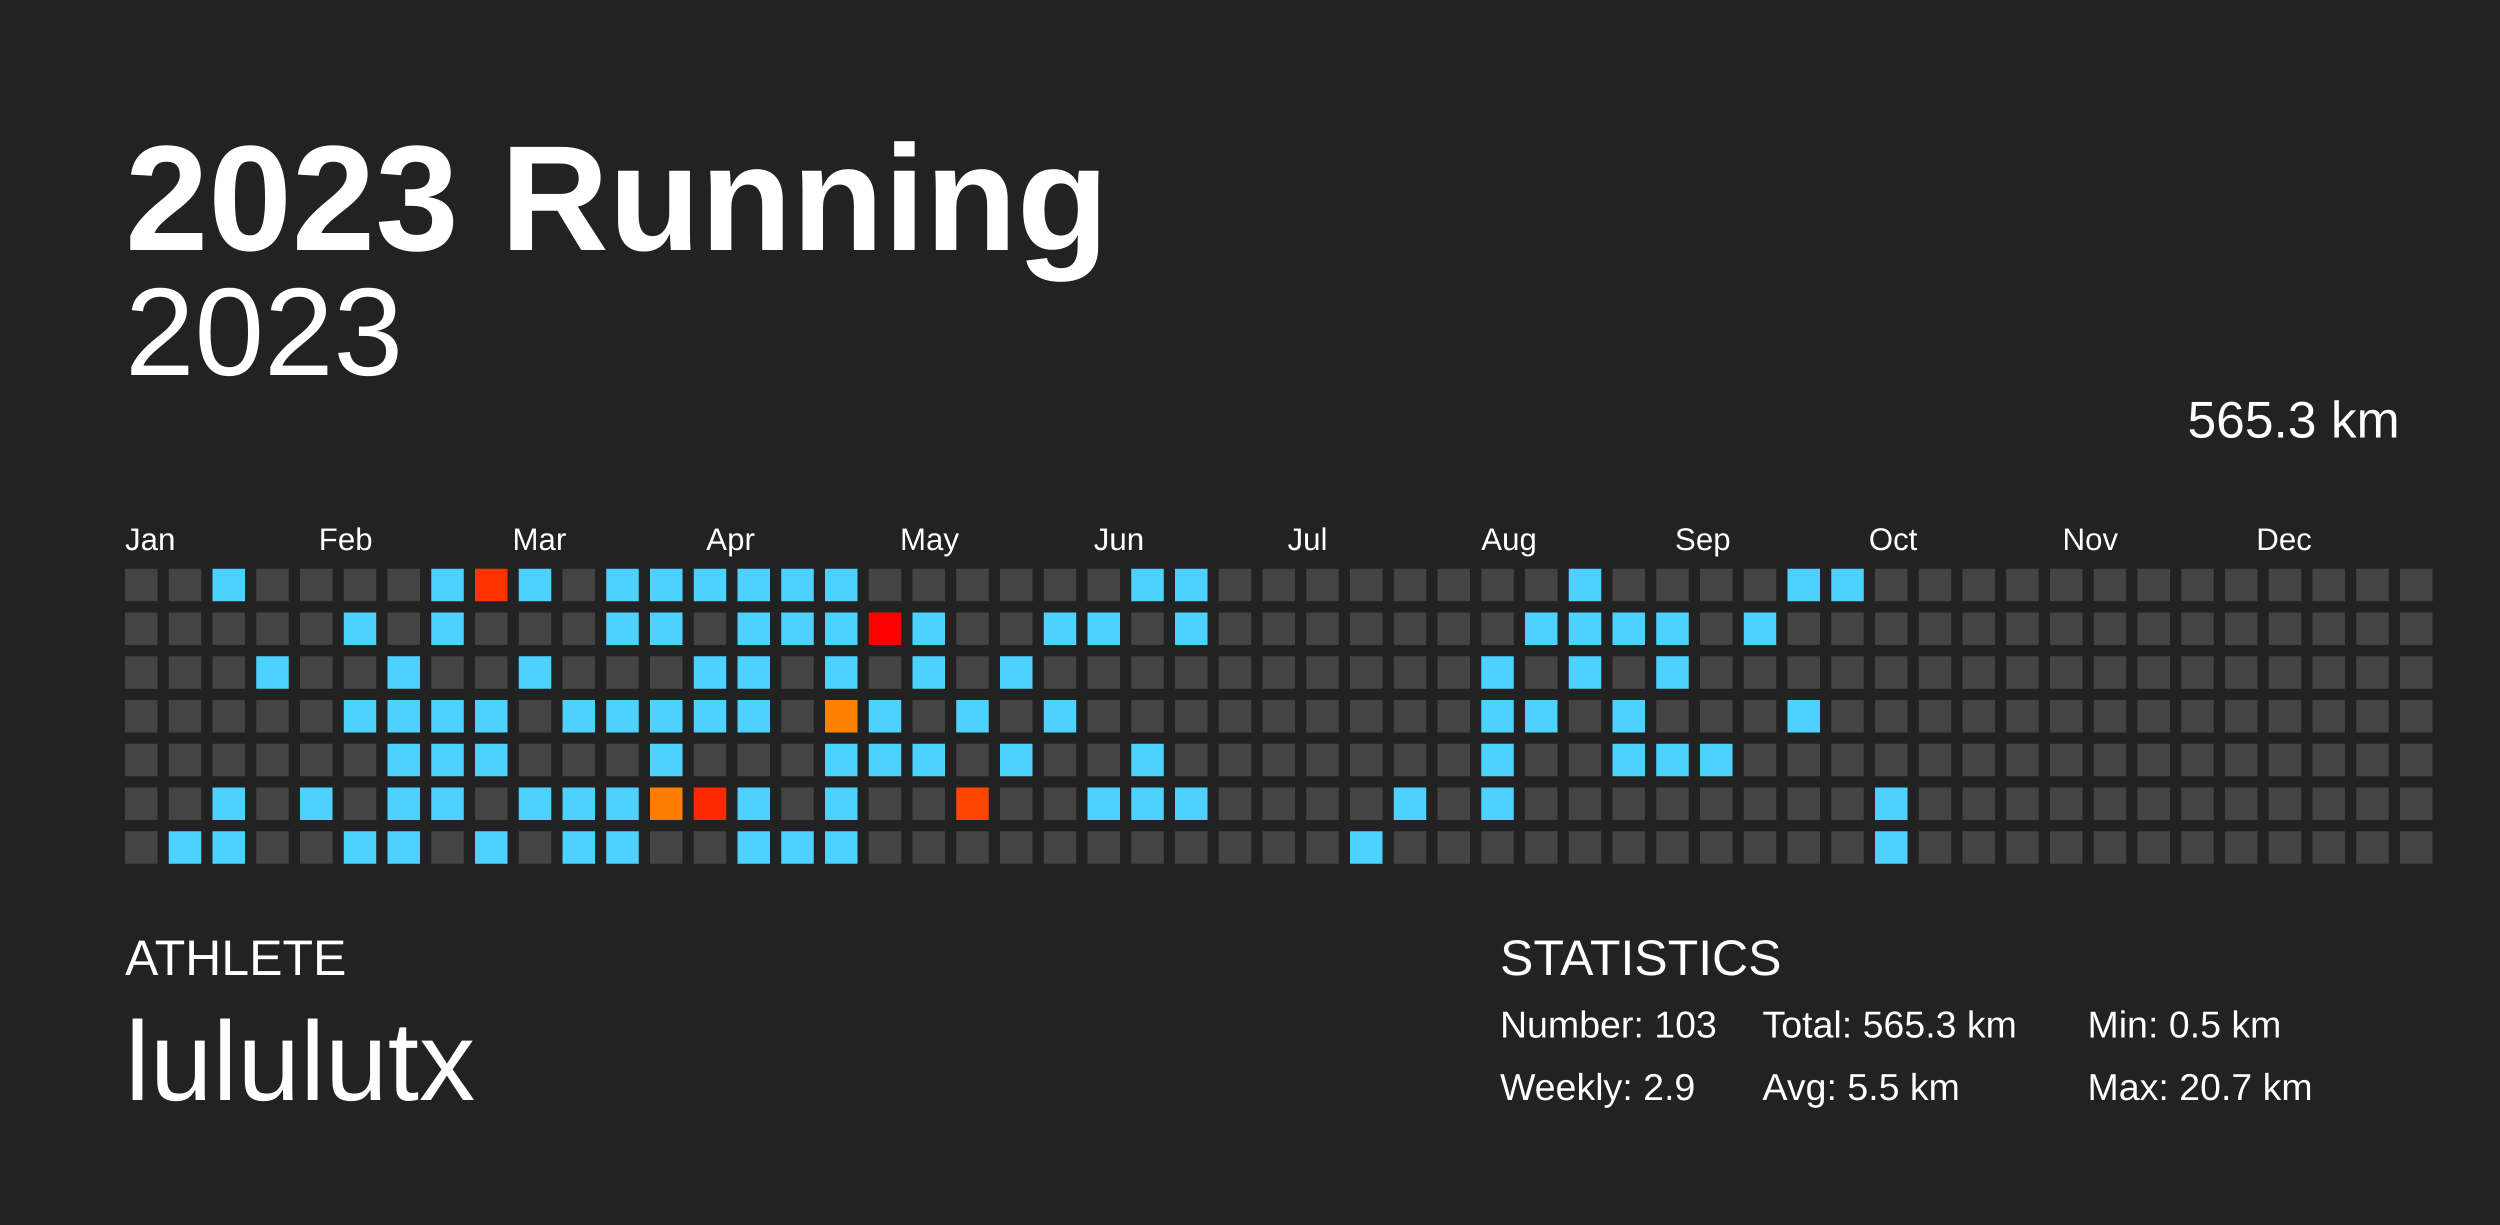
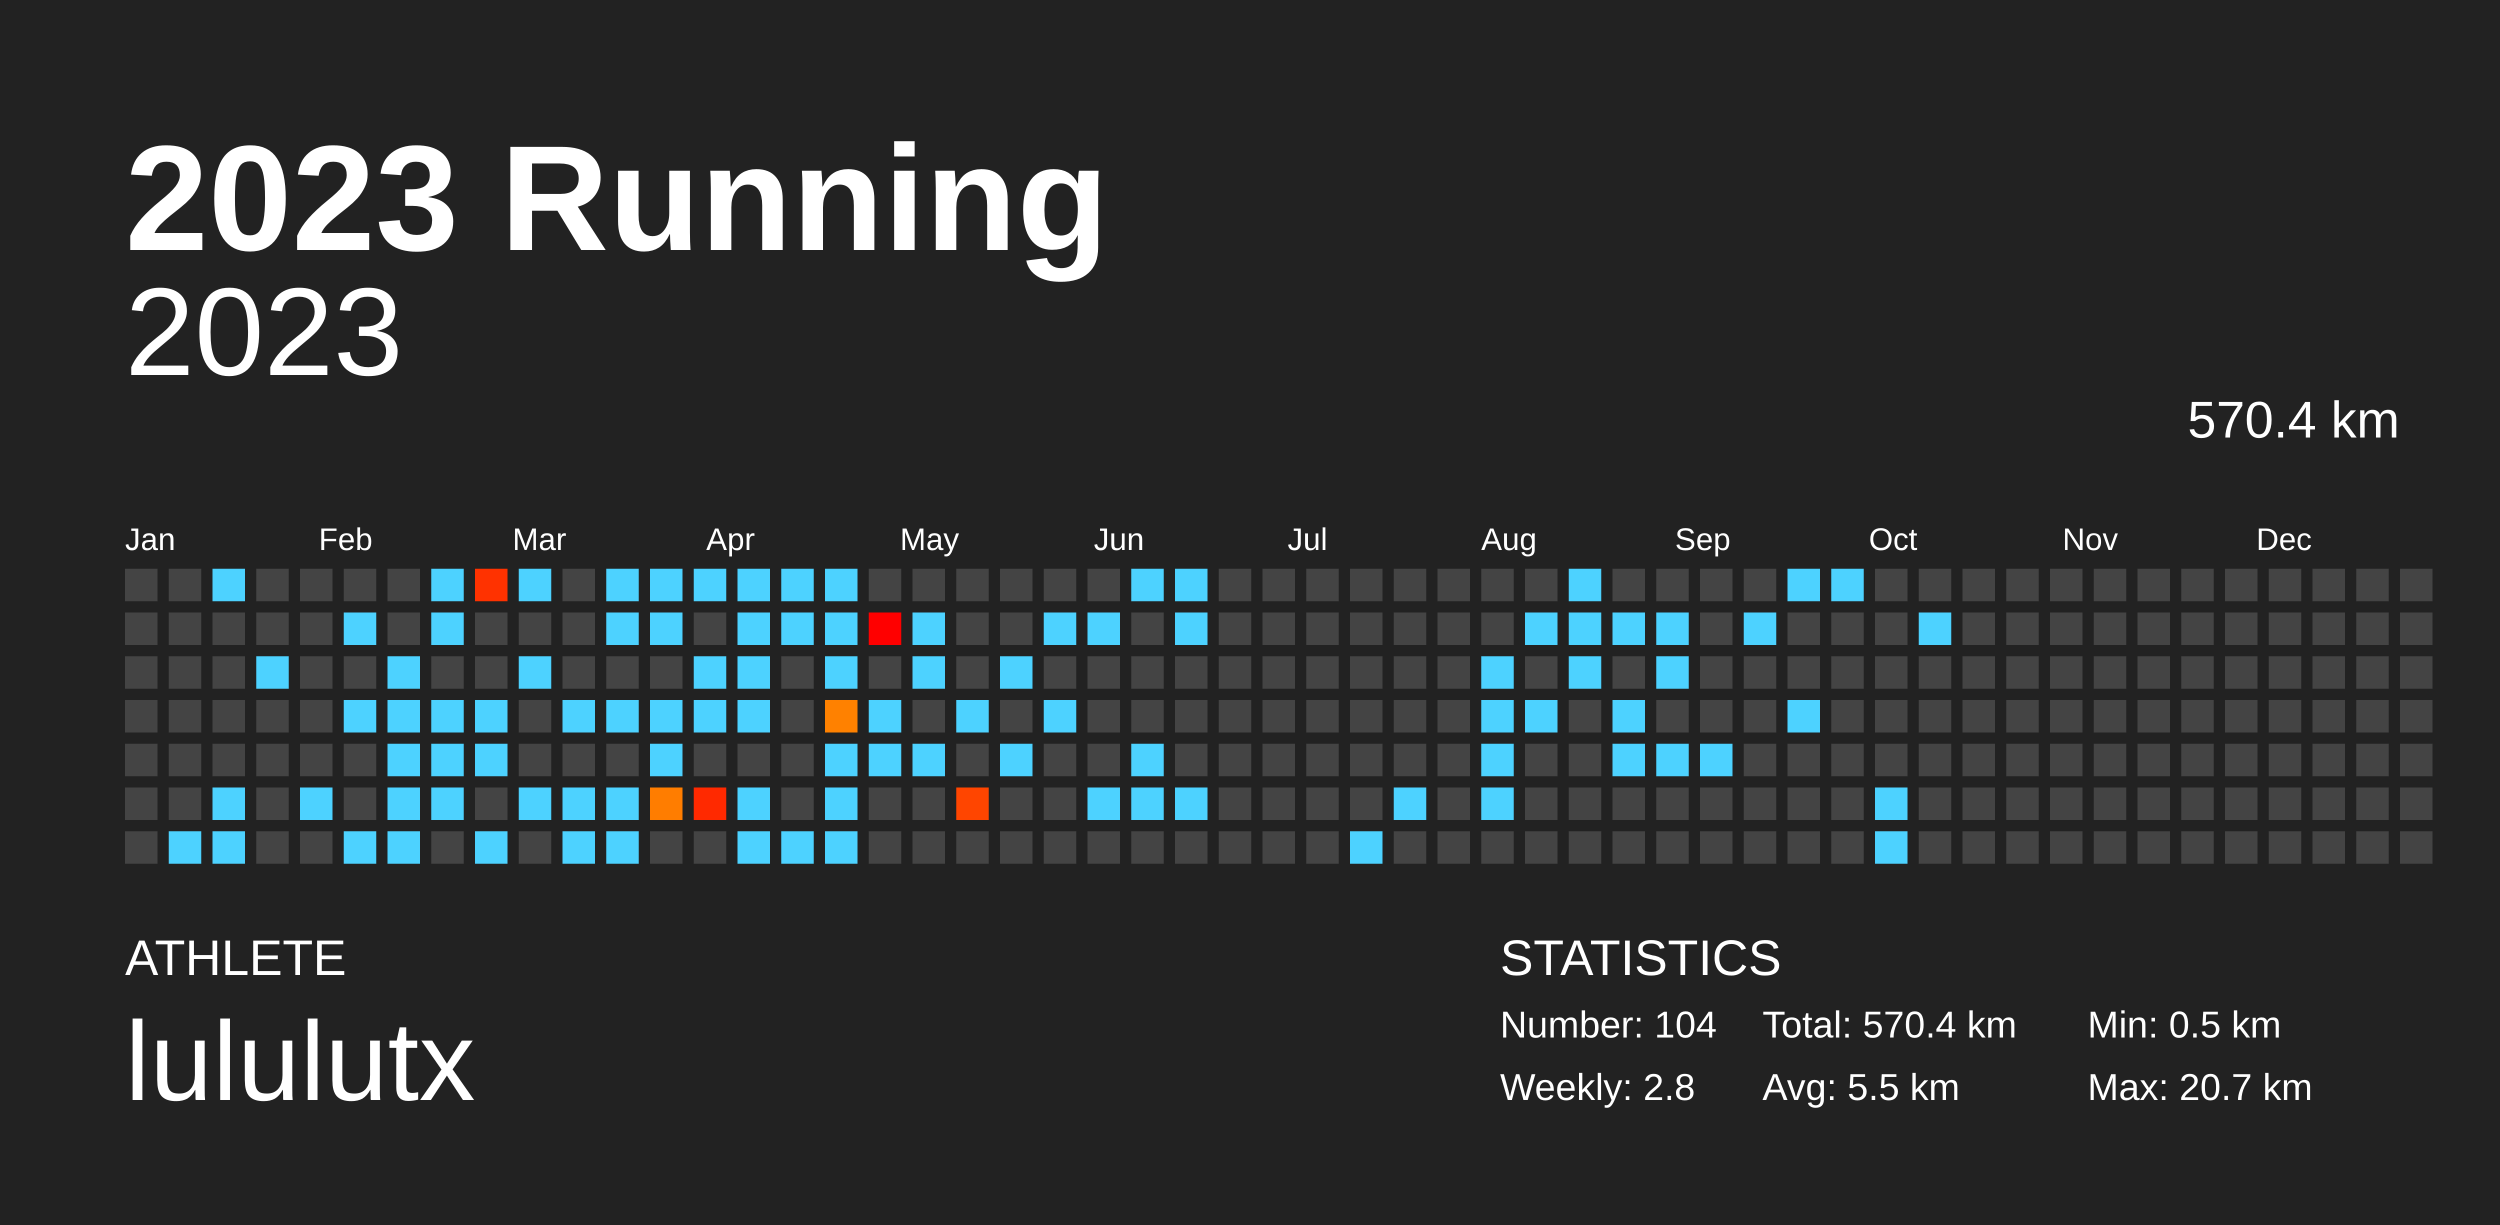
<svg xmlns="http://www.w3.org/2000/svg" baseProfile="full" height="98mm" version="1.1" viewBox="0,0,200,98" width="200mm">
  <defs />
  <rect fill="#222222" height="98" width="200" x="0" y="0" />
  <text fill="#FFFFFF" style="font-size:12px; font-family:Arial; font-weight:bold;" x="10" y="20">2023 Running</text>
  <text fill="#FFFFFF" style="font-size:4px; font-family:Arial" x="10" y="78">ATHLETE</text>
  <text fill="#FFFFFF" style="font-size:9px; font-family:Arial" x="10" y="88">lululutx</text>
  <text fill="#FFFFFF" style="font-size:4px; font-family:Arial" x="120" y="78">STATISTICS</text>
-   <text fill="#FFFFFF" style="font-size:3px; font-family:Arial" x="120" y="83">Number: 103</text>
-   <text fill="#FFFFFF" style="font-size:3px; font-family:Arial" x="120" y="88">Weekly: 2.9</text>
-   <text fill="#FFFFFF" style="font-size:3px; font-family:Arial" x="141" y="83">Total: 565.3 km</text>
+   <text fill="#FFFFFF" style="font-size:3px; font-family:Arial" x="120" y="83">Number: 104</text>
+   <text fill="#FFFFFF" style="font-size:3px; font-family:Arial" x="120" y="88">Weekly: 2.8</text>
+   <text fill="#FFFFFF" style="font-size:3px; font-family:Arial" x="141" y="83">Total: 570.4 km</text>
  <text fill="#FFFFFF" style="font-size:3px; font-family:Arial" x="141" y="88">Avg: 5.5 km</text>
  <text fill="#FFFFFF" style="font-size:3px; font-family:Arial" x="167" y="83">Min: 0.5 km</text>
  <text fill="#FFFFFF" style="font-size:3px; font-family:Arial" x="167" y="88">Max: 20.7 km</text>
  <text alignment-baseline="hanging" fill="#FFFFFF" style="font-size:10.0px; font-family:Arial;" x="10" y="30">2023</text>
-   <text alignment-baseline="hanging" fill="#FFFFFF" style="font-size:4.125px; font-family:Arial;" x="175" y="35">565.3 km</text>
+   <text alignment-baseline="hanging" fill="#FFFFFF" style="font-size:4.125px; font-family:Arial;" x="175" y="35">570.4 km</text>
  <text fill="#FFFFFF" style="font-size:2.5px; font-family:Arial" x="10.0" y="44">Jan</text>
  <text fill="#FFFFFF" style="font-size:2.5px; font-family:Arial" x="25.5" y="44">Feb</text>
  <text fill="#FFFFFF" style="font-size:2.5px; font-family:Arial" x="41.0" y="44">Mar</text>
  <text fill="#FFFFFF" style="font-size:2.5px; font-family:Arial" x="56.5" y="44">Apr</text>
  <text fill="#FFFFFF" style="font-size:2.5px; font-family:Arial" x="72.0" y="44">May</text>
  <text fill="#FFFFFF" style="font-size:2.5px; font-family:Arial" x="87.5" y="44">Jun</text>
  <text fill="#FFFFFF" style="font-size:2.5px; font-family:Arial" x="103.0" y="44">Jul</text>
  <text fill="#FFFFFF" style="font-size:2.5px; font-family:Arial" x="118.5" y="44">Aug</text>
  <text fill="#FFFFFF" style="font-size:2.5px; font-family:Arial" x="134.0" y="44">Sep</text>
  <text fill="#FFFFFF" style="font-size:2.5px; font-family:Arial" x="149.5" y="44">Oct</text>
  <text fill="#FFFFFF" style="font-size:2.5px; font-family:Arial" x="165.0" y="44">Nov</text>
  <text fill="#FFFFFF" style="font-size:2.5px; font-family:Arial" x="180.5" y="44">Dec</text>
  <rect fill="#444444" height="2.6" width="2.6" x="10.0" y="45.5" />
  <rect fill="#444444" height="2.6" width="2.6" x="10.0" y="49.0" />
  <rect fill="#444444" height="2.6" width="2.6" x="10.0" y="52.5" />
  <rect fill="#444444" height="2.6" width="2.6" x="10.0" y="56.0" />
  <rect fill="#444444" height="2.6" width="2.6" x="10.0" y="59.5" />
  <rect fill="#444444" height="2.6" width="2.6" x="10.0" y="63.0" />
  <rect fill="#444444" height="2.6" width="2.6" x="10.0" y="66.5" />
  <rect fill="#444444" height="2.6" width="2.6" x="13.5" y="45.5" />
  <rect fill="#444444" height="2.6" width="2.6" x="13.5" y="49.0" />
  <rect fill="#444444" height="2.6" width="2.6" x="13.5" y="52.5" />
  <rect fill="#444444" height="2.6" width="2.6" x="13.5" y="56.0" />
  <rect fill="#444444" height="2.6" width="2.6" x="13.5" y="59.5" />
  <rect fill="#444444" height="2.6" width="2.6" x="13.5" y="63.0" />
  <rect fill="#4dd2ff" height="2.6" width="2.6" x="13.5" y="66.5" />
  <rect fill="#4dd2ff" height="2.6" width="2.6" x="17.0" y="45.5" />
  <rect fill="#444444" height="2.6" width="2.6" x="17.0" y="49.0" />
  <rect fill="#444444" height="2.6" width="2.6" x="17.0" y="52.5" />
  <rect fill="#444444" height="2.6" width="2.6" x="17.0" y="56.0" />
  <rect fill="#444444" height="2.6" width="2.6" x="17.0" y="59.5" />
  <rect fill="#4dd2ff" height="2.6" width="2.6" x="17.0" y="63.0" />
  <rect fill="#4dd2ff" height="2.6" width="2.6" x="17.0" y="66.5" />
  <rect fill="#444444" height="2.6" width="2.6" x="20.5" y="45.5" />
  <rect fill="#444444" height="2.6" width="2.6" x="20.5" y="49.0" />
  <rect fill="#4dd2ff" height="2.6" width="2.6" x="20.5" y="52.5" />
  <rect fill="#444444" height="2.6" width="2.6" x="20.5" y="56.0" />
  <rect fill="#444444" height="2.6" width="2.6" x="20.5" y="59.5" />
  <rect fill="#444444" height="2.6" width="2.6" x="20.5" y="63.0" />
  <rect fill="#444444" height="2.6" width="2.6" x="20.5" y="66.5" />
  <rect fill="#444444" height="2.6" width="2.6" x="24.0" y="45.5" />
  <rect fill="#444444" height="2.6" width="2.6" x="24.0" y="49.0" />
  <rect fill="#444444" height="2.6" width="2.6" x="24.0" y="52.5" />
  <rect fill="#444444" height="2.6" width="2.6" x="24.0" y="56.0" />
  <rect fill="#444444" height="2.6" width="2.6" x="24.0" y="59.5" />
  <rect fill="#4dd2ff" height="2.6" width="2.6" x="24.0" y="63.0" />
  <rect fill="#444444" height="2.6" width="2.6" x="24.0" y="66.5" />
  <rect fill="#444444" height="2.6" width="2.6" x="27.5" y="45.5" />
  <rect fill="#4dd2ff" height="2.6" width="2.6" x="27.5" y="49.0" />
  <rect fill="#444444" height="2.6" width="2.6" x="27.5" y="52.5" />
  <rect fill="#4dd2ff" height="2.6" width="2.6" x="27.5" y="56.0" />
  <rect fill="#444444" height="2.6" width="2.6" x="27.5" y="59.5" />
  <rect fill="#444444" height="2.6" width="2.6" x="27.5" y="63.0" />
  <rect fill="#4dd2ff" height="2.6" width="2.6" x="27.5" y="66.5" />
  <rect fill="#444444" height="2.6" width="2.6" x="31.0" y="45.5" />
  <rect fill="#444444" height="2.6" width="2.6" x="31.0" y="49.0" />
  <rect fill="#4dd2ff" height="2.6" width="2.6" x="31.0" y="52.5" />
  <rect fill="#4dd2ff" height="2.6" width="2.6" x="31.0" y="56.0" />
  <rect fill="#4dd2ff" height="2.6" width="2.6" x="31.0" y="59.5" />
  <rect fill="#4dd2ff" height="2.6" width="2.6" x="31.0" y="63.0" />
  <rect fill="#4dd2ff" height="2.6" width="2.6" x="31.0" y="66.5" />
  <rect fill="#4dd2ff" height="2.6" width="2.6" x="34.5" y="45.5" />
  <rect fill="#4dd2ff" height="2.6" width="2.6" x="34.5" y="49.0" />
  <rect fill="#444444" height="2.6" width="2.6" x="34.5" y="52.5" />
  <rect fill="#4dd2ff" height="2.6" width="2.6" x="34.5" y="56.0" />
  <rect fill="#4dd2ff" height="2.6" width="2.6" x="34.5" y="59.5" />
  <rect fill="#4dd2ff" height="2.6" width="2.6" x="34.5" y="63.0" />
  <rect fill="#444444" height="2.6" width="2.6" x="34.5" y="66.5" />
  <rect fill="#ff3200" height="2.6" width="2.6" x="38.0" y="45.5" />
  <rect fill="#444444" height="2.6" width="2.6" x="38.0" y="49.0" />
  <rect fill="#444444" height="2.6" width="2.6" x="38.0" y="52.5" />
  <rect fill="#4dd2ff" height="2.6" width="2.6" x="38.0" y="56.0" />
  <rect fill="#4dd2ff" height="2.6" width="2.6" x="38.0" y="59.5" />
  <rect fill="#444444" height="2.6" width="2.6" x="38.0" y="63.0" />
  <rect fill="#4dd2ff" height="2.6" width="2.6" x="38.0" y="66.5" />
  <rect fill="#4dd2ff" height="2.6" width="2.6" x="41.5" y="45.5" />
  <rect fill="#444444" height="2.6" width="2.6" x="41.5" y="49.0" />
  <rect fill="#4dd2ff" height="2.6" width="2.6" x="41.5" y="52.5" />
  <rect fill="#444444" height="2.6" width="2.6" x="41.5" y="56.0" />
  <rect fill="#444444" height="2.6" width="2.6" x="41.5" y="59.5" />
  <rect fill="#4dd2ff" height="2.6" width="2.6" x="41.5" y="63.0" />
  <rect fill="#444444" height="2.6" width="2.6" x="41.5" y="66.5" />
  <rect fill="#444444" height="2.6" width="2.6" x="45.0" y="45.5" />
  <rect fill="#444444" height="2.6" width="2.6" x="45.0" y="49.0" />
  <rect fill="#444444" height="2.6" width="2.6" x="45.0" y="52.5" />
  <rect fill="#4dd2ff" height="2.6" width="2.6" x="45.0" y="56.0" />
  <rect fill="#444444" height="2.6" width="2.6" x="45.0" y="59.5" />
  <rect fill="#4dd2ff" height="2.6" width="2.6" x="45.0" y="63.0" />
  <rect fill="#4dd2ff" height="2.6" width="2.6" x="45.0" y="66.5" />
  <rect fill="#4dd2ff" height="2.6" width="2.6" x="48.5" y="45.5" />
  <rect fill="#4dd2ff" height="2.6" width="2.6" x="48.5" y="49.0" />
  <rect fill="#444444" height="2.6" width="2.6" x="48.5" y="52.5" />
  <rect fill="#4dd2ff" height="2.6" width="2.6" x="48.5" y="56.0" />
  <rect fill="#444444" height="2.6" width="2.6" x="48.5" y="59.5" />
  <rect fill="#4dd2ff" height="2.6" width="2.6" x="48.5" y="63.0" />
  <rect fill="#4dd2ff" height="2.6" width="2.6" x="48.5" y="66.5" />
  <rect fill="#4dd2ff" height="2.6" width="2.6" x="52.0" y="45.5" />
  <rect fill="#4dd2ff" height="2.6" width="2.6" x="52.0" y="49.0" />
  <rect fill="#444444" height="2.6" width="2.6" x="52.0" y="52.5" />
  <rect fill="#4dd2ff" height="2.6" width="2.6" x="52.0" y="56.0" />
  <rect fill="#4dd2ff" height="2.6" width="2.6" x="52.0" y="59.5" />
  <rect fill="#ff7d00" height="2.6" width="2.6" x="52.0" y="63.0" />
  <rect fill="#444444" height="2.6" width="2.6" x="52.0" y="66.5" />
  <rect fill="#4dd2ff" height="2.6" width="2.6" x="55.5" y="45.5" />
  <rect fill="#444444" height="2.6" width="2.6" x="55.5" y="49.0" />
  <rect fill="#4dd2ff" height="2.6" width="2.6" x="55.5" y="52.5" />
  <rect fill="#4dd2ff" height="2.6" width="2.6" x="55.5" y="56.0" />
  <rect fill="#444444" height="2.6" width="2.6" x="55.5" y="59.5" />
  <rect fill="#ff2900" height="2.6" width="2.6" x="55.5" y="63.0" />
  <rect fill="#444444" height="2.6" width="2.6" x="55.5" y="66.5" />
  <rect fill="#4dd2ff" height="2.6" width="2.6" x="59.0" y="45.5" />
  <rect fill="#4dd2ff" height="2.6" width="2.6" x="59.0" y="49.0" />
  <rect fill="#4dd2ff" height="2.6" width="2.6" x="59.0" y="52.5" />
  <rect fill="#4dd2ff" height="2.6" width="2.6" x="59.0" y="56.0" />
  <rect fill="#444444" height="2.6" width="2.6" x="59.0" y="59.5" />
  <rect fill="#4dd2ff" height="2.6" width="2.6" x="59.0" y="63.0" />
  <rect fill="#4dd2ff" height="2.6" width="2.6" x="59.0" y="66.5" />
  <rect fill="#4dd2ff" height="2.6" width="2.6" x="62.5" y="45.5" />
  <rect fill="#4dd2ff" height="2.6" width="2.6" x="62.5" y="49.0" />
  <rect fill="#444444" height="2.6" width="2.6" x="62.5" y="52.5" />
  <rect fill="#444444" height="2.6" width="2.6" x="62.5" y="56.0" />
  <rect fill="#444444" height="2.6" width="2.6" x="62.5" y="59.5" />
  <rect fill="#444444" height="2.6" width="2.6" x="62.5" y="63.0" />
  <rect fill="#4dd2ff" height="2.6" width="2.6" x="62.5" y="66.5" />
  <rect fill="#4dd2ff" height="2.6" width="2.6" x="66.0" y="45.5" />
  <rect fill="#4dd2ff" height="2.6" width="2.6" x="66.0" y="49.0" />
  <rect fill="#4dd2ff" height="2.6" width="2.6" x="66.0" y="52.5" />
  <rect fill="#ff8100" height="2.6" width="2.6" x="66.0" y="56.0" />
  <rect fill="#4dd2ff" height="2.6" width="2.6" x="66.0" y="59.5" />
  <rect fill="#4dd2ff" height="2.6" width="2.6" x="66.0" y="63.0" />
  <rect fill="#4dd2ff" height="2.6" width="2.6" x="66.0" y="66.5" />
  <rect fill="#444444" height="2.6" width="2.6" x="69.5" y="45.5" />
  <rect fill="red" height="2.6" width="2.6" x="69.5" y="49.0" />
  <rect fill="#444444" height="2.6" width="2.6" x="69.5" y="52.5" />
  <rect fill="#4dd2ff" height="2.6" width="2.6" x="69.5" y="56.0" />
  <rect fill="#4dd2ff" height="2.6" width="2.6" x="69.5" y="59.5" />
  <rect fill="#444444" height="2.6" width="2.6" x="69.5" y="63.0" />
  <rect fill="#444444" height="2.6" width="2.6" x="69.5" y="66.5" />
  <rect fill="#444444" height="2.6" width="2.6" x="73.0" y="45.5" />
  <rect fill="#4dd2ff" height="2.6" width="2.6" x="73.0" y="49.0" />
  <rect fill="#4dd2ff" height="2.6" width="2.6" x="73.0" y="52.5" />
  <rect fill="#444444" height="2.6" width="2.6" x="73.0" y="56.0" />
  <rect fill="#4dd2ff" height="2.6" width="2.6" x="73.0" y="59.5" />
  <rect fill="#444444" height="2.6" width="2.6" x="73.0" y="63.0" />
  <rect fill="#444444" height="2.6" width="2.6" x="73.0" y="66.5" />
  <rect fill="#444444" height="2.6" width="2.6" x="76.5" y="45.5" />
  <rect fill="#444444" height="2.6" width="2.6" x="76.5" y="49.0" />
  <rect fill="#444444" height="2.6" width="2.6" x="76.5" y="52.5" />
  <rect fill="#4dd2ff" height="2.6" width="2.6" x="76.5" y="56.0" />
  <rect fill="#444444" height="2.6" width="2.6" x="76.5" y="59.5" />
  <rect fill="#ff4500" height="2.6" width="2.6" x="76.5" y="63.0" />
  <rect fill="#444444" height="2.6" width="2.6" x="76.5" y="66.5" />
  <rect fill="#444444" height="2.6" width="2.6" x="80.0" y="45.5" />
  <rect fill="#444444" height="2.6" width="2.6" x="80.0" y="49.0" />
  <rect fill="#4dd2ff" height="2.6" width="2.6" x="80.0" y="52.5" />
  <rect fill="#444444" height="2.6" width="2.6" x="80.0" y="56.0" />
  <rect fill="#4dd2ff" height="2.6" width="2.6" x="80.0" y="59.5" />
  <rect fill="#444444" height="2.6" width="2.6" x="80.0" y="63.0" />
  <rect fill="#444444" height="2.6" width="2.6" x="80.0" y="66.5" />
  <rect fill="#444444" height="2.6" width="2.6" x="83.5" y="45.5" />
  <rect fill="#4dd2ff" height="2.6" width="2.6" x="83.5" y="49.0" />
  <rect fill="#444444" height="2.6" width="2.6" x="83.5" y="52.5" />
  <rect fill="#4dd2ff" height="2.6" width="2.6" x="83.5" y="56.0" />
  <rect fill="#444444" height="2.6" width="2.6" x="83.5" y="59.5" />
  <rect fill="#444444" height="2.6" width="2.6" x="83.5" y="63.0" />
  <rect fill="#444444" height="2.6" width="2.6" x="83.5" y="66.5" />
  <rect fill="#444444" height="2.6" width="2.6" x="87.0" y="45.5" />
  <rect fill="#4dd2ff" height="2.6" width="2.6" x="87.0" y="49.0" />
  <rect fill="#444444" height="2.6" width="2.6" x="87.0" y="52.5" />
  <rect fill="#444444" height="2.6" width="2.6" x="87.0" y="56.0" />
  <rect fill="#444444" height="2.6" width="2.6" x="87.0" y="59.5" />
  <rect fill="#4dd2ff" height="2.6" width="2.6" x="87.0" y="63.0" />
  <rect fill="#444444" height="2.6" width="2.6" x="87.0" y="66.5" />
  <rect fill="#4dd2ff" height="2.6" width="2.6" x="90.5" y="45.5" />
  <rect fill="#444444" height="2.6" width="2.6" x="90.5" y="49.0" />
  <rect fill="#444444" height="2.6" width="2.6" x="90.5" y="52.5" />
  <rect fill="#444444" height="2.6" width="2.6" x="90.5" y="56.0" />
  <rect fill="#4dd2ff" height="2.6" width="2.6" x="90.5" y="59.5" />
  <rect fill="#4dd2ff" height="2.6" width="2.6" x="90.5" y="63.0" />
  <rect fill="#444444" height="2.6" width="2.6" x="90.5" y="66.5" />
  <rect fill="#4dd2ff" height="2.6" width="2.6" x="94.0" y="45.5" />
  <rect fill="#4dd2ff" height="2.6" width="2.6" x="94.0" y="49.0" />
  <rect fill="#444444" height="2.6" width="2.6" x="94.0" y="52.5" />
  <rect fill="#444444" height="2.6" width="2.6" x="94.0" y="56.0" />
  <rect fill="#444444" height="2.6" width="2.6" x="94.0" y="59.5" />
  <rect fill="#4dd2ff" height="2.6" width="2.6" x="94.0" y="63.0" />
  <rect fill="#444444" height="2.6" width="2.6" x="94.0" y="66.5" />
  <rect fill="#444444" height="2.6" width="2.6" x="97.5" y="45.5" />
  <rect fill="#444444" height="2.6" width="2.6" x="97.5" y="49.0" />
  <rect fill="#444444" height="2.6" width="2.6" x="97.5" y="52.5" />
  <rect fill="#444444" height="2.6" width="2.6" x="97.5" y="56.0" />
  <rect fill="#444444" height="2.6" width="2.6" x="97.5" y="59.5" />
  <rect fill="#444444" height="2.6" width="2.6" x="97.5" y="63.0" />
  <rect fill="#444444" height="2.6" width="2.6" x="97.5" y="66.5" />
  <rect fill="#444444" height="2.6" width="2.6" x="101.0" y="45.5" />
  <rect fill="#444444" height="2.6" width="2.6" x="101.0" y="49.0" />
  <rect fill="#444444" height="2.6" width="2.6" x="101.0" y="52.5" />
  <rect fill="#444444" height="2.6" width="2.6" x="101.0" y="56.0" />
  <rect fill="#444444" height="2.6" width="2.6" x="101.0" y="59.5" />
  <rect fill="#444444" height="2.6" width="2.6" x="101.0" y="63.0" />
  <rect fill="#444444" height="2.6" width="2.6" x="101.0" y="66.5" />
  <rect fill="#444444" height="2.6" width="2.6" x="104.5" y="45.5" />
  <rect fill="#444444" height="2.6" width="2.6" x="104.5" y="49.0" />
  <rect fill="#444444" height="2.6" width="2.6" x="104.5" y="52.5" />
  <rect fill="#444444" height="2.6" width="2.6" x="104.5" y="56.0" />
  <rect fill="#444444" height="2.6" width="2.6" x="104.5" y="59.5" />
  <rect fill="#444444" height="2.6" width="2.6" x="104.5" y="63.0" />
  <rect fill="#444444" height="2.6" width="2.6" x="104.5" y="66.5" />
  <rect fill="#444444" height="2.6" width="2.6" x="108.0" y="45.5" />
  <rect fill="#444444" height="2.6" width="2.6" x="108.0" y="49.0" />
  <rect fill="#444444" height="2.6" width="2.6" x="108.0" y="52.5" />
  <rect fill="#444444" height="2.6" width="2.6" x="108.0" y="56.0" />
  <rect fill="#444444" height="2.6" width="2.6" x="108.0" y="59.5" />
  <rect fill="#444444" height="2.6" width="2.6" x="108.0" y="63.0" />
  <rect fill="#4dd2ff" height="2.6" width="2.6" x="108.0" y="66.5" />
  <rect fill="#444444" height="2.6" width="2.6" x="111.5" y="45.5" />
  <rect fill="#444444" height="2.6" width="2.6" x="111.5" y="49.0" />
  <rect fill="#444444" height="2.6" width="2.6" x="111.5" y="52.5" />
  <rect fill="#444444" height="2.6" width="2.6" x="111.5" y="56.0" />
  <rect fill="#444444" height="2.6" width="2.6" x="111.5" y="59.5" />
  <rect fill="#4dd2ff" height="2.6" width="2.6" x="111.5" y="63.0" />
  <rect fill="#444444" height="2.6" width="2.6" x="111.5" y="66.5" />
  <rect fill="#444444" height="2.6" width="2.6" x="115.0" y="45.5" />
  <rect fill="#444444" height="2.6" width="2.6" x="115.0" y="49.0" />
  <rect fill="#444444" height="2.6" width="2.6" x="115.0" y="52.5" />
  <rect fill="#444444" height="2.6" width="2.6" x="115.0" y="56.0" />
  <rect fill="#444444" height="2.6" width="2.6" x="115.0" y="59.5" />
  <rect fill="#444444" height="2.6" width="2.6" x="115.0" y="63.0" />
  <rect fill="#444444" height="2.6" width="2.6" x="115.0" y="66.5" />
  <rect fill="#444444" height="2.6" width="2.6" x="118.5" y="45.5" />
  <rect fill="#444444" height="2.6" width="2.6" x="118.5" y="49.0" />
  <rect fill="#4dd2ff" height="2.6" width="2.6" x="118.5" y="52.5" />
  <rect fill="#4dd2ff" height="2.6" width="2.6" x="118.5" y="56.0" />
  <rect fill="#4dd2ff" height="2.6" width="2.6" x="118.5" y="59.5" />
  <rect fill="#4dd2ff" height="2.6" width="2.6" x="118.5" y="63.0" />
  <rect fill="#444444" height="2.6" width="2.6" x="118.5" y="66.5" />
  <rect fill="#444444" height="2.6" width="2.6" x="122.0" y="45.5" />
  <rect fill="#4dd2ff" height="2.6" width="2.6" x="122.0" y="49.0" />
  <rect fill="#444444" height="2.6" width="2.6" x="122.0" y="52.5" />
  <rect fill="#4dd2ff" height="2.6" width="2.6" x="122.0" y="56.0" />
  <rect fill="#444444" height="2.6" width="2.6" x="122.0" y="59.5" />
  <rect fill="#444444" height="2.6" width="2.6" x="122.0" y="63.0" />
  <rect fill="#444444" height="2.6" width="2.6" x="122.0" y="66.5" />
  <rect fill="#4dd2ff" height="2.6" width="2.6" x="125.5" y="45.5" />
  <rect fill="#4dd2ff" height="2.6" width="2.6" x="125.5" y="49.0" />
  <rect fill="#4dd2ff" height="2.6" width="2.6" x="125.5" y="52.5" />
  <rect fill="#444444" height="2.6" width="2.6" x="125.5" y="56.0" />
  <rect fill="#444444" height="2.6" width="2.6" x="125.5" y="59.5" />
  <rect fill="#444444" height="2.6" width="2.6" x="125.5" y="63.0" />
  <rect fill="#444444" height="2.6" width="2.6" x="125.5" y="66.5" />
  <rect fill="#444444" height="2.6" width="2.6" x="129.0" y="45.5" />
  <rect fill="#4dd2ff" height="2.6" width="2.6" x="129.0" y="49.0" />
  <rect fill="#444444" height="2.6" width="2.6" x="129.0" y="52.5" />
  <rect fill="#4dd2ff" height="2.6" width="2.6" x="129.0" y="56.0" />
  <rect fill="#4dd2ff" height="2.6" width="2.6" x="129.0" y="59.5" />
  <rect fill="#444444" height="2.6" width="2.6" x="129.0" y="63.0" />
  <rect fill="#444444" height="2.6" width="2.6" x="129.0" y="66.5" />
  <rect fill="#444444" height="2.6" width="2.6" x="132.5" y="45.5" />
  <rect fill="#4dd2ff" height="2.6" width="2.6" x="132.5" y="49.0" />
  <rect fill="#4dd2ff" height="2.6" width="2.6" x="132.5" y="52.5" />
  <rect fill="#444444" height="2.6" width="2.6" x="132.5" y="56.0" />
  <rect fill="#4dd2ff" height="2.6" width="2.6" x="132.5" y="59.5" />
  <rect fill="#444444" height="2.6" width="2.6" x="132.5" y="63.0" />
  <rect fill="#444444" height="2.6" width="2.6" x="132.5" y="66.5" />
  <rect fill="#444444" height="2.6" width="2.6" x="136.0" y="45.5" />
  <rect fill="#444444" height="2.6" width="2.6" x="136.0" y="49.0" />
  <rect fill="#444444" height="2.6" width="2.6" x="136.0" y="52.5" />
  <rect fill="#444444" height="2.6" width="2.6" x="136.0" y="56.0" />
  <rect fill="#4dd2ff" height="2.6" width="2.6" x="136.0" y="59.5" />
  <rect fill="#444444" height="2.6" width="2.6" x="136.0" y="63.0" />
  <rect fill="#444444" height="2.6" width="2.6" x="136.0" y="66.5" />
  <rect fill="#444444" height="2.6" width="2.6" x="139.5" y="45.5" />
  <rect fill="#4dd2ff" height="2.6" width="2.6" x="139.5" y="49.0" />
  <rect fill="#444444" height="2.6" width="2.6" x="139.5" y="52.5" />
  <rect fill="#444444" height="2.6" width="2.6" x="139.5" y="56.0" />
  <rect fill="#444444" height="2.6" width="2.6" x="139.5" y="59.5" />
  <rect fill="#444444" height="2.6" width="2.6" x="139.5" y="63.0" />
  <rect fill="#444444" height="2.6" width="2.6" x="139.5" y="66.5" />
  <rect fill="#4dd2ff" height="2.6" width="2.6" x="143.0" y="45.5" />
  <rect fill="#444444" height="2.6" width="2.6" x="143.0" y="49.0" />
  <rect fill="#444444" height="2.6" width="2.6" x="143.0" y="52.5" />
  <rect fill="#4dd2ff" height="2.6" width="2.6" x="143.0" y="56.0" />
  <rect fill="#444444" height="2.6" width="2.6" x="143.0" y="59.5" />
  <rect fill="#444444" height="2.6" width="2.6" x="143.0" y="63.0" />
  <rect fill="#444444" height="2.6" width="2.6" x="143.0" y="66.5" />
  <rect fill="#4dd2ff" height="2.6" width="2.6" x="146.5" y="45.5" />
  <rect fill="#444444" height="2.6" width="2.6" x="146.5" y="49.0" />
  <rect fill="#444444" height="2.6" width="2.6" x="146.5" y="52.5" />
  <rect fill="#444444" height="2.6" width="2.6" x="146.5" y="56.0" />
  <rect fill="#444444" height="2.6" width="2.6" x="146.5" y="59.5" />
  <rect fill="#444444" height="2.6" width="2.6" x="146.5" y="63.0" />
  <rect fill="#444444" height="2.6" width="2.6" x="146.5" y="66.5" />
  <rect fill="#444444" height="2.6" width="2.6" x="150.0" y="45.5" />
  <rect fill="#444444" height="2.6" width="2.6" x="150.0" y="49.0" />
  <rect fill="#444444" height="2.6" width="2.6" x="150.0" y="52.5" />
  <rect fill="#444444" height="2.6" width="2.6" x="150.0" y="56.0" />
  <rect fill="#444444" height="2.6" width="2.6" x="150.0" y="59.5" />
  <rect fill="#4dd2ff" height="2.6" width="2.6" x="150.0" y="63.0" />
  <rect fill="#4dd2ff" height="2.6" width="2.6" x="150.0" y="66.5" />
  <rect fill="#444444" height="2.6" width="2.6" x="153.5" y="45.5" />
-   <rect fill="#444444" height="2.6" width="2.6" x="153.5" y="49.0" />
+   <rect fill="#4dd2ff" height="2.6" width="2.6" x="153.5" y="49.0" />
  <rect fill="#444444" height="2.6" width="2.6" x="153.5" y="52.5" />
  <rect fill="#444444" height="2.6" width="2.6" x="153.5" y="56.0" />
  <rect fill="#444444" height="2.6" width="2.6" x="153.5" y="59.5" />
  <rect fill="#444444" height="2.6" width="2.6" x="153.5" y="63.0" />
  <rect fill="#444444" height="2.6" width="2.6" x="153.5" y="66.5" />
  <rect fill="#444444" height="2.6" width="2.6" x="157.0" y="45.5" />
  <rect fill="#444444" height="2.6" width="2.6" x="157.0" y="49.0" />
  <rect fill="#444444" height="2.6" width="2.6" x="157.0" y="52.5" />
  <rect fill="#444444" height="2.6" width="2.6" x="157.0" y="56.0" />
  <rect fill="#444444" height="2.6" width="2.6" x="157.0" y="59.5" />
  <rect fill="#444444" height="2.6" width="2.6" x="157.0" y="63.0" />
  <rect fill="#444444" height="2.6" width="2.6" x="157.0" y="66.5" />
  <rect fill="#444444" height="2.6" width="2.6" x="160.5" y="45.5" />
  <rect fill="#444444" height="2.6" width="2.6" x="160.5" y="49.0" />
  <rect fill="#444444" height="2.6" width="2.6" x="160.5" y="52.5" />
  <rect fill="#444444" height="2.6" width="2.6" x="160.5" y="56.0" />
  <rect fill="#444444" height="2.6" width="2.6" x="160.5" y="59.5" />
  <rect fill="#444444" height="2.6" width="2.6" x="160.5" y="63.0" />
  <rect fill="#444444" height="2.6" width="2.6" x="160.5" y="66.5" />
  <rect fill="#444444" height="2.6" width="2.6" x="164.0" y="45.5" />
  <rect fill="#444444" height="2.6" width="2.6" x="164.0" y="49.0" />
  <rect fill="#444444" height="2.6" width="2.6" x="164.0" y="52.5" />
  <rect fill="#444444" height="2.6" width="2.6" x="164.0" y="56.0" />
  <rect fill="#444444" height="2.6" width="2.6" x="164.0" y="59.5" />
  <rect fill="#444444" height="2.6" width="2.6" x="164.0" y="63.0" />
  <rect fill="#444444" height="2.6" width="2.6" x="164.0" y="66.5" />
  <rect fill="#444444" height="2.6" width="2.6" x="167.5" y="45.5" />
  <rect fill="#444444" height="2.6" width="2.6" x="167.5" y="49.0" />
  <rect fill="#444444" height="2.6" width="2.6" x="167.5" y="52.5" />
  <rect fill="#444444" height="2.6" width="2.6" x="167.5" y="56.0" />
  <rect fill="#444444" height="2.6" width="2.6" x="167.5" y="59.5" />
  <rect fill="#444444" height="2.6" width="2.6" x="167.5" y="63.0" />
  <rect fill="#444444" height="2.6" width="2.6" x="167.5" y="66.5" />
  <rect fill="#444444" height="2.6" width="2.6" x="171.0" y="45.5" />
  <rect fill="#444444" height="2.6" width="2.6" x="171.0" y="49.0" />
  <rect fill="#444444" height="2.6" width="2.6" x="171.0" y="52.5" />
  <rect fill="#444444" height="2.6" width="2.6" x="171.0" y="56.0" />
  <rect fill="#444444" height="2.6" width="2.6" x="171.0" y="59.5" />
  <rect fill="#444444" height="2.6" width="2.6" x="171.0" y="63.0" />
  <rect fill="#444444" height="2.6" width="2.6" x="171.0" y="66.5" />
  <rect fill="#444444" height="2.6" width="2.6" x="174.5" y="45.5" />
  <rect fill="#444444" height="2.6" width="2.6" x="174.5" y="49.0" />
  <rect fill="#444444" height="2.6" width="2.6" x="174.5" y="52.5" />
  <rect fill="#444444" height="2.6" width="2.6" x="174.5" y="56.0" />
  <rect fill="#444444" height="2.6" width="2.6" x="174.5" y="59.5" />
  <rect fill="#444444" height="2.6" width="2.6" x="174.5" y="63.0" />
  <rect fill="#444444" height="2.6" width="2.6" x="174.5" y="66.5" />
  <rect fill="#444444" height="2.6" width="2.6" x="178.0" y="45.5" />
  <rect fill="#444444" height="2.6" width="2.6" x="178.0" y="49.0" />
  <rect fill="#444444" height="2.6" width="2.6" x="178.0" y="52.5" />
  <rect fill="#444444" height="2.6" width="2.6" x="178.0" y="56.0" />
  <rect fill="#444444" height="2.6" width="2.6" x="178.0" y="59.5" />
  <rect fill="#444444" height="2.6" width="2.6" x="178.0" y="63.0" />
  <rect fill="#444444" height="2.6" width="2.6" x="178.0" y="66.5" />
  <rect fill="#444444" height="2.6" width="2.6" x="181.5" y="45.5" />
  <rect fill="#444444" height="2.6" width="2.6" x="181.5" y="49.0" />
  <rect fill="#444444" height="2.6" width="2.6" x="181.5" y="52.5" />
  <rect fill="#444444" height="2.6" width="2.6" x="181.5" y="56.0" />
  <rect fill="#444444" height="2.6" width="2.6" x="181.5" y="59.5" />
  <rect fill="#444444" height="2.6" width="2.6" x="181.5" y="63.0" />
  <rect fill="#444444" height="2.6" width="2.6" x="181.5" y="66.5" />
  <rect fill="#444444" height="2.6" width="2.6" x="185.0" y="45.5" />
  <rect fill="#444444" height="2.6" width="2.6" x="185.0" y="49.0" />
  <rect fill="#444444" height="2.6" width="2.6" x="185.0" y="52.5" />
  <rect fill="#444444" height="2.6" width="2.6" x="185.0" y="56.0" />
  <rect fill="#444444" height="2.6" width="2.6" x="185.0" y="59.5" />
  <rect fill="#444444" height="2.6" width="2.6" x="185.0" y="63.0" />
  <rect fill="#444444" height="2.6" width="2.6" x="185.0" y="66.5" />
  <rect fill="#444444" height="2.6" width="2.6" x="188.5" y="45.5" />
  <rect fill="#444444" height="2.6" width="2.6" x="188.5" y="49.0" />
  <rect fill="#444444" height="2.6" width="2.6" x="188.5" y="52.5" />
  <rect fill="#444444" height="2.6" width="2.6" x="188.5" y="56.0" />
  <rect fill="#444444" height="2.6" width="2.6" x="188.5" y="59.5" />
  <rect fill="#444444" height="2.6" width="2.6" x="188.5" y="63.0" />
  <rect fill="#444444" height="2.6" width="2.6" x="188.5" y="66.5" />
  <rect fill="#444444" height="2.6" width="2.6" x="192.0" y="45.5" />
  <rect fill="#444444" height="2.6" width="2.6" x="192.0" y="49.0" />
  <rect fill="#444444" height="2.6" width="2.6" x="192.0" y="52.5" />
  <rect fill="#444444" height="2.6" width="2.6" x="192.0" y="56.0" />
  <rect fill="#444444" height="2.6" width="2.6" x="192.0" y="59.5" />
  <rect fill="#444444" height="2.6" width="2.6" x="192.0" y="63.0" />
  <rect fill="#444444" height="2.6" width="2.6" x="192.0" y="66.5" />
</svg>
